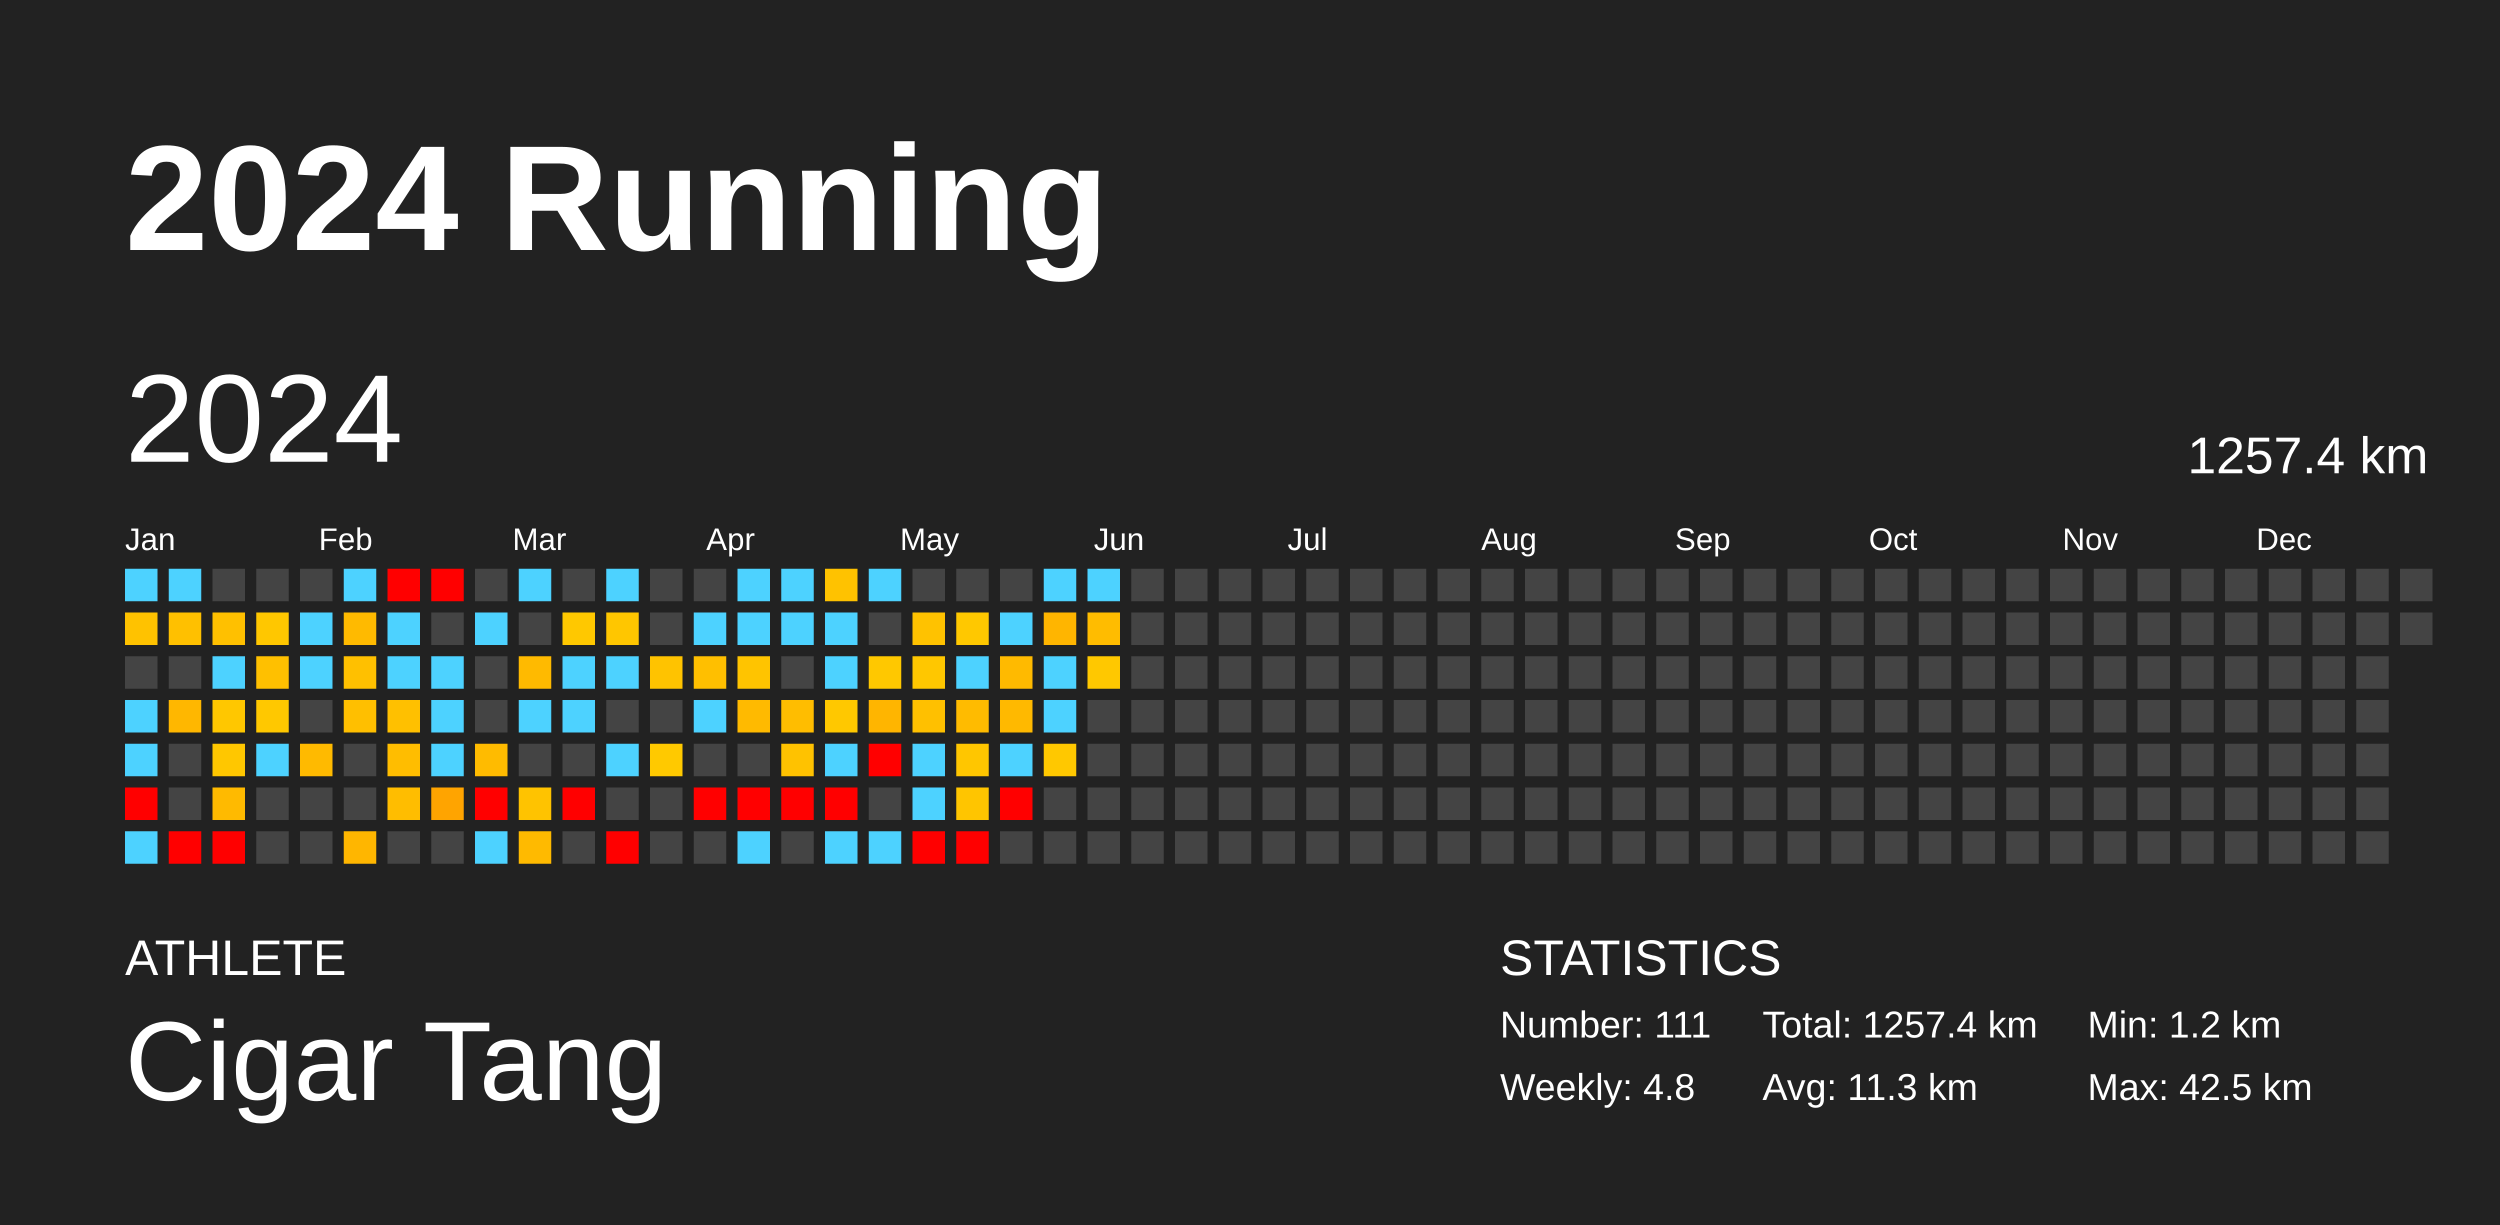
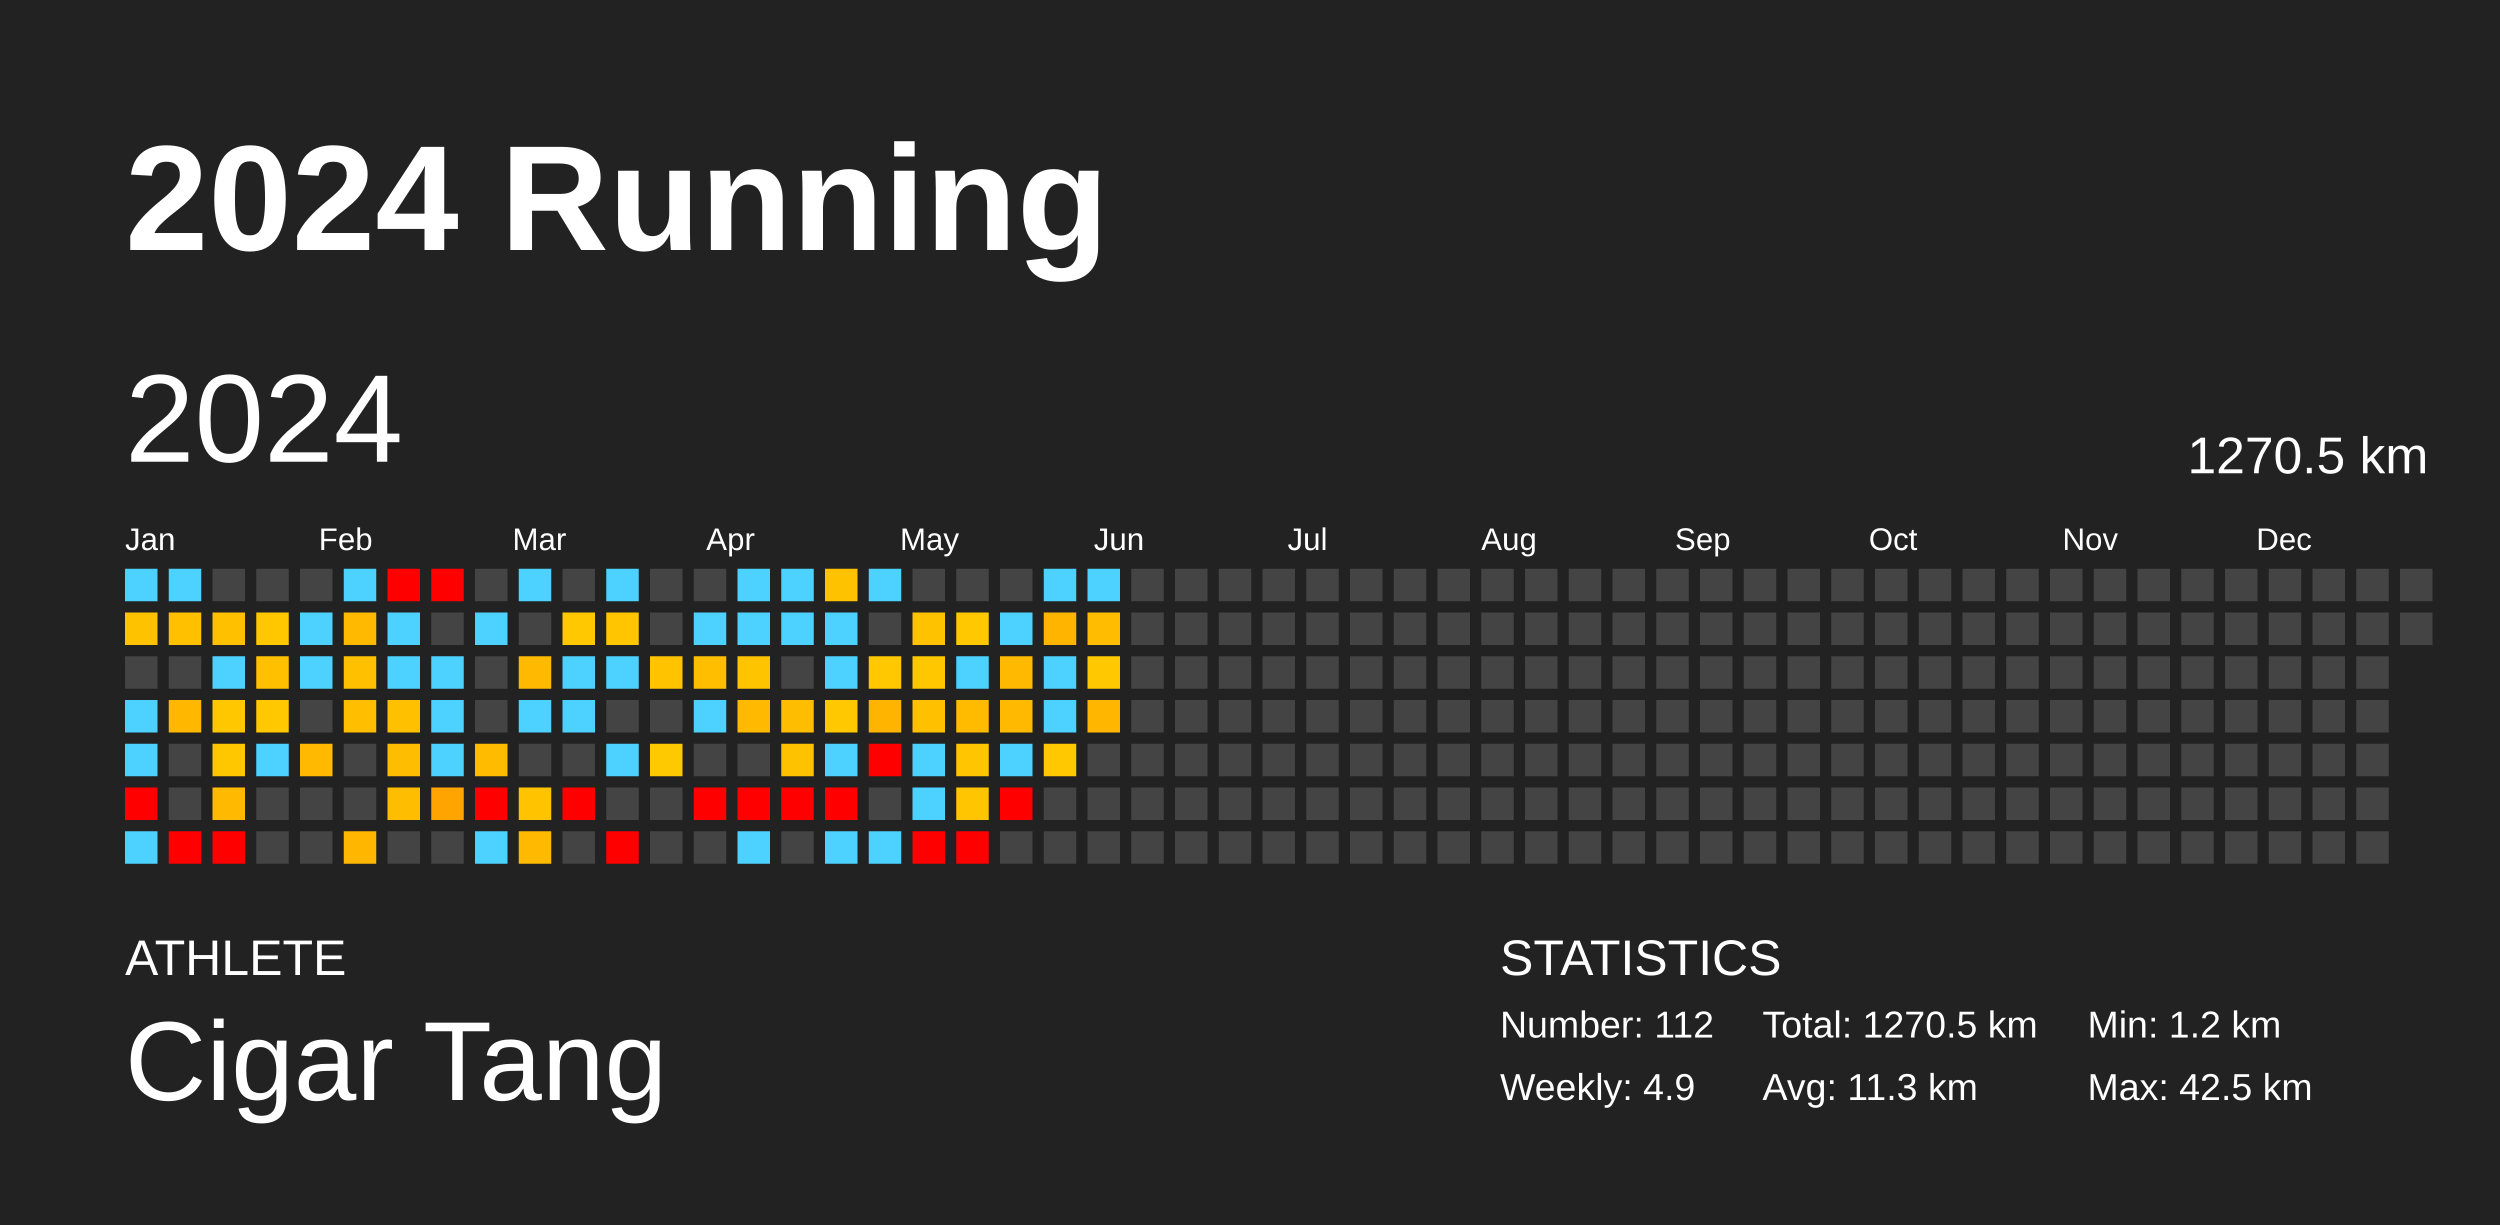
<svg xmlns="http://www.w3.org/2000/svg" baseProfile="full" height="98mm" version="1.1" viewBox="0,0,200,98" width="200mm">
  <defs />
  <rect fill="#222222" height="98" width="200" x="0" y="0" />
  <text fill="#FFFFFF" style="font-size:12px; font-family:Arial; font-weight:bold;" x="10" y="20">2024 Running</text>
  <text fill="#FFFFFF" style="font-size:4px; font-family:Arial" x="10" y="78">ATHLETE</text>
  <text fill="#FFFFFF" style="font-size:9px; font-family:Arial" x="10" y="88">Cigar Tang</text>
  <text fill="#FFFFFF" style="font-size:4px; font-family:Arial" x="120" y="78">STATISTICS</text>
-   <text fill="#FFFFFF" style="font-size:3px; font-family:Arial" x="120" y="83">Number: 111</text>
-   <text fill="#FFFFFF" style="font-size:3px; font-family:Arial" x="120" y="88">Weekly: 4.8</text>
-   <text fill="#FFFFFF" style="font-size:3px; font-family:Arial" x="141" y="83">Total: 1257.4 km</text>
+   <text fill="#FFFFFF" style="font-size:3px; font-family:Arial" x="120" y="83">Number: 112</text>
+   <text fill="#FFFFFF" style="font-size:3px; font-family:Arial" x="120" y="88">Weekly: 4.9</text>
+   <text fill="#FFFFFF" style="font-size:3px; font-family:Arial" x="141" y="83">Total: 1270.5 km</text>
  <text fill="#FFFFFF" style="font-size:3px; font-family:Arial" x="141" y="88">Avg: 11.3 km</text>
  <text fill="#FFFFFF" style="font-size:3px; font-family:Arial" x="167" y="83">Min: 1.2 km</text>
  <text fill="#FFFFFF" style="font-size:3px; font-family:Arial" x="167" y="88">Max: 42.5 km</text>
  <text dominant-baseline="hanging" fill="#FFFFFF" style="font-size:10.0px; font-family:Arial;" x="10" y="30">2024</text>
-   <text dominant-baseline="hanging" fill="#FFFFFF" style="font-size:4.125px; font-family:Arial;" x="175" y="35">1257.4 km</text>
+   <text dominant-baseline="hanging" fill="#FFFFFF" style="font-size:4.125px; font-family:Arial;" x="175" y="35">1270.5 km</text>
  <text fill="#FFFFFF" style="font-size:2.5px; font-family:Arial" x="10.0" y="44">Jan</text>
  <text fill="#FFFFFF" style="font-size:2.5px; font-family:Arial" x="25.5" y="44">Feb</text>
  <text fill="#FFFFFF" style="font-size:2.5px; font-family:Arial" x="41.0" y="44">Mar</text>
  <text fill="#FFFFFF" style="font-size:2.5px; font-family:Arial" x="56.5" y="44">Apr</text>
  <text fill="#FFFFFF" style="font-size:2.5px; font-family:Arial" x="72.0" y="44">May</text>
  <text fill="#FFFFFF" style="font-size:2.5px; font-family:Arial" x="87.5" y="44">Jun</text>
  <text fill="#FFFFFF" style="font-size:2.5px; font-family:Arial" x="103.0" y="44">Jul</text>
  <text fill="#FFFFFF" style="font-size:2.5px; font-family:Arial" x="118.5" y="44">Aug</text>
  <text fill="#FFFFFF" style="font-size:2.5px; font-family:Arial" x="134.0" y="44">Sep</text>
  <text fill="#FFFFFF" style="font-size:2.5px; font-family:Arial" x="149.5" y="44">Oct</text>
  <text fill="#FFFFFF" style="font-size:2.5px; font-family:Arial" x="165.0" y="44">Nov</text>
  <text fill="#FFFFFF" style="font-size:2.5px; font-family:Arial" x="180.5" y="44">Dec</text>
  <rect fill="#4dd2ff" height="2.6" width="2.6" x="10.0" y="45.5" />
  <rect fill="#ffc200" height="2.6" width="2.6" x="10.0" y="49.0" />
  <rect fill="#444444" height="2.6" width="2.6" x="10.0" y="52.5" />
  <rect fill="#4dd2ff" height="2.6" width="2.6" x="10.0" y="56.0" />
  <rect fill="#4dd2ff" height="2.6" width="2.6" x="10.0" y="59.5" />
  <rect fill="red" height="2.6" width="2.6" x="10.0" y="63.0" />
  <rect fill="#4dd2ff" height="2.6" width="2.6" x="10.0" y="66.5" />
  <rect fill="#4dd2ff" height="2.6" width="2.6" x="13.5" y="45.5" />
  <rect fill="#ffc000" height="2.6" width="2.6" x="13.5" y="49.0" />
  <rect fill="#444444" height="2.6" width="2.6" x="13.5" y="52.5" />
  <rect fill="#ffb700" height="2.6" width="2.6" x="13.5" y="56.0" />
  <rect fill="#444444" height="2.6" width="2.6" x="13.5" y="59.5" />
  <rect fill="#444444" height="2.6" width="2.6" x="13.5" y="63.0" />
  <rect fill="red" height="2.6" width="2.6" x="13.5" y="66.5" />
  <rect fill="#444444" height="2.6" width="2.6" x="17.0" y="45.5" />
  <rect fill="#ffc000" height="2.6" width="2.6" x="17.0" y="49.0" />
  <rect fill="#4dd2ff" height="2.6" width="2.6" x="17.0" y="52.5" />
  <rect fill="#ffc700" height="2.6" width="2.6" x="17.0" y="56.0" />
  <rect fill="#ffc700" height="2.6" width="2.6" x="17.0" y="59.5" />
  <rect fill="#ffba00" height="2.6" width="2.6" x="17.0" y="63.0" />
  <rect fill="red" height="2.6" width="2.6" x="17.0" y="66.5" />
  <rect fill="#444444" height="2.6" width="2.6" x="20.5" y="45.5" />
  <rect fill="#ffc700" height="2.6" width="2.6" x="20.5" y="49.0" />
  <rect fill="#ffc000" height="2.6" width="2.6" x="20.5" y="52.5" />
  <rect fill="#ffc800" height="2.6" width="2.6" x="20.5" y="56.0" />
  <rect fill="#4dd2ff" height="2.6" width="2.6" x="20.5" y="59.5" />
  <rect fill="#444444" height="2.6" width="2.6" x="20.5" y="63.0" />
  <rect fill="#444444" height="2.6" width="2.6" x="20.5" y="66.5" />
  <rect fill="#444444" height="2.6" width="2.6" x="24.0" y="45.5" />
  <rect fill="#4dd2ff" height="2.6" width="2.6" x="24.0" y="49.0" />
  <rect fill="#4dd2ff" height="2.6" width="2.6" x="24.0" y="52.5" />
  <rect fill="#444444" height="2.6" width="2.6" x="24.0" y="56.0" />
  <rect fill="#ffba00" height="2.6" width="2.6" x="24.0" y="59.5" />
  <rect fill="#444444" height="2.6" width="2.6" x="24.0" y="63.0" />
  <rect fill="#444444" height="2.6" width="2.6" x="24.0" y="66.5" />
  <rect fill="#4dd2ff" height="2.6" width="2.6" x="27.5" y="45.5" />
  <rect fill="#ffba00" height="2.6" width="2.6" x="27.5" y="49.0" />
  <rect fill="#ffc000" height="2.6" width="2.6" x="27.5" y="52.5" />
  <rect fill="#ffbf00" height="2.6" width="2.6" x="27.5" y="56.0" />
  <rect fill="#444444" height="2.6" width="2.6" x="27.5" y="59.5" />
  <rect fill="#444444" height="2.6" width="2.6" x="27.5" y="63.0" />
  <rect fill="#ffb600" height="2.6" width="2.6" x="27.5" y="66.5" />
  <rect fill="red" height="2.6" width="2.6" x="31.0" y="45.5" />
  <rect fill="#4dd2ff" height="2.6" width="2.6" x="31.0" y="49.0" />
  <rect fill="#4dd2ff" height="2.6" width="2.6" x="31.0" y="52.5" />
  <rect fill="#ffc000" height="2.6" width="2.6" x="31.0" y="56.0" />
  <rect fill="#ffbd00" height="2.6" width="2.6" x="31.0" y="59.5" />
  <rect fill="#ffbd00" height="2.6" width="2.6" x="31.0" y="63.0" />
  <rect fill="#444444" height="2.6" width="2.6" x="31.0" y="66.5" />
  <rect fill="red" height="2.6" width="2.6" x="34.5" y="45.5" />
  <rect fill="#444444" height="2.6" width="2.6" x="34.5" y="49.0" />
  <rect fill="#4dd2ff" height="2.6" width="2.6" x="34.5" y="52.5" />
  <rect fill="#4dd2ff" height="2.6" width="2.6" x="34.5" y="56.0" />
  <rect fill="#4dd2ff" height="2.6" width="2.6" x="34.5" y="59.5" />
  <rect fill="#ffa400" height="2.6" width="2.6" x="34.5" y="63.0" />
  <rect fill="#444444" height="2.6" width="2.6" x="34.5" y="66.5" />
  <rect fill="#444444" height="2.6" width="2.6" x="38.0" y="45.5" />
  <rect fill="#4dd2ff" height="2.6" width="2.6" x="38.0" y="49.0" />
  <rect fill="#444444" height="2.6" width="2.6" x="38.0" y="52.5" />
  <rect fill="#444444" height="2.6" width="2.6" x="38.0" y="56.0" />
  <rect fill="#ffbb00" height="2.6" width="2.6" x="38.0" y="59.5" />
  <rect fill="red" height="2.6" width="2.6" x="38.0" y="63.0" />
  <rect fill="#4dd2ff" height="2.6" width="2.6" x="38.0" y="66.5" />
  <rect fill="#4dd2ff" height="2.6" width="2.6" x="41.5" y="45.5" />
  <rect fill="#444444" height="2.6" width="2.6" x="41.5" y="49.0" />
  <rect fill="#ffba00" height="2.6" width="2.6" x="41.5" y="52.5" />
  <rect fill="#4dd2ff" height="2.6" width="2.6" x="41.5" y="56.0" />
  <rect fill="#444444" height="2.6" width="2.6" x="41.5" y="59.5" />
  <rect fill="#ffc300" height="2.6" width="2.6" x="41.5" y="63.0" />
  <rect fill="#ffba00" height="2.6" width="2.6" x="41.5" y="66.5" />
  <rect fill="#444444" height="2.6" width="2.6" x="45.0" y="45.5" />
  <rect fill="#ffc800" height="2.6" width="2.6" x="45.0" y="49.0" />
  <rect fill="#4dd2ff" height="2.6" width="2.6" x="45.0" y="52.5" />
  <rect fill="#4dd2ff" height="2.6" width="2.6" x="45.0" y="56.0" />
  <rect fill="#444444" height="2.6" width="2.6" x="45.0" y="59.5" />
  <rect fill="red" height="2.6" width="2.6" x="45.0" y="63.0" />
  <rect fill="#444444" height="2.6" width="2.6" x="45.0" y="66.5" />
  <rect fill="#4dd2ff" height="2.6" width="2.6" x="48.5" y="45.5" />
  <rect fill="#ffc600" height="2.6" width="2.6" x="48.5" y="49.0" />
  <rect fill="#4dd2ff" height="2.6" width="2.6" x="48.5" y="52.5" />
  <rect fill="#444444" height="2.6" width="2.6" x="48.5" y="56.0" />
  <rect fill="#4dd2ff" height="2.6" width="2.6" x="48.5" y="59.5" />
  <rect fill="#444444" height="2.6" width="2.6" x="48.5" y="63.0" />
  <rect fill="red" height="2.6" width="2.6" x="48.5" y="66.5" />
  <rect fill="#444444" height="2.6" width="2.6" x="52.0" y="45.5" />
  <rect fill="#444444" height="2.6" width="2.6" x="52.0" y="49.0" />
  <rect fill="#ffc300" height="2.6" width="2.6" x="52.0" y="52.5" />
  <rect fill="#444444" height="2.6" width="2.6" x="52.0" y="56.0" />
  <rect fill="#ffc900" height="2.6" width="2.6" x="52.0" y="59.5" />
  <rect fill="#444444" height="2.6" width="2.6" x="52.0" y="63.0" />
  <rect fill="#444444" height="2.6" width="2.6" x="52.0" y="66.5" />
  <rect fill="#444444" height="2.6" width="2.6" x="55.5" y="45.5" />
  <rect fill="#4dd2ff" height="2.6" width="2.6" x="55.5" y="49.0" />
  <rect fill="#ffbf00" height="2.6" width="2.6" x="55.5" y="52.5" />
  <rect fill="#4dd2ff" height="2.6" width="2.6" x="55.5" y="56.0" />
  <rect fill="#444444" height="2.6" width="2.6" x="55.5" y="59.5" />
  <rect fill="red" height="2.6" width="2.6" x="55.5" y="63.0" />
  <rect fill="#444444" height="2.6" width="2.6" x="55.5" y="66.5" />
  <rect fill="#4dd2ff" height="2.6" width="2.6" x="59.0" y="45.5" />
  <rect fill="#4dd2ff" height="2.6" width="2.6" x="59.0" y="49.0" />
  <rect fill="#ffc400" height="2.6" width="2.6" x="59.0" y="52.5" />
  <rect fill="#ffba00" height="2.6" width="2.6" x="59.0" y="56.0" />
  <rect fill="#444444" height="2.6" width="2.6" x="59.0" y="59.5" />
  <rect fill="red" height="2.6" width="2.6" x="59.0" y="63.0" />
  <rect fill="#4dd2ff" height="2.6" width="2.6" x="59.0" y="66.5" />
  <rect fill="#4dd2ff" height="2.6" width="2.6" x="62.5" y="45.5" />
  <rect fill="#4dd2ff" height="2.6" width="2.6" x="62.5" y="49.0" />
  <rect fill="#444444" height="2.6" width="2.6" x="62.5" y="52.5" />
  <rect fill="#ffbd00" height="2.6" width="2.6" x="62.5" y="56.0" />
  <rect fill="#ffc200" height="2.6" width="2.6" x="62.5" y="59.5" />
  <rect fill="red" height="2.6" width="2.6" x="62.5" y="63.0" />
  <rect fill="#444444" height="2.6" width="2.6" x="62.5" y="66.5" />
  <rect fill="#ffc200" height="2.6" width="2.6" x="66.0" y="45.5" />
  <rect fill="#4dd2ff" height="2.6" width="2.6" x="66.0" y="49.0" />
  <rect fill="#4dd2ff" height="2.6" width="2.6" x="66.0" y="52.5" />
  <rect fill="#ffc800" height="2.6" width="2.6" x="66.0" y="56.0" />
  <rect fill="#4dd2ff" height="2.6" width="2.6" x="66.0" y="59.5" />
  <rect fill="red" height="2.6" width="2.6" x="66.0" y="63.0" />
  <rect fill="#4dd2ff" height="2.6" width="2.6" x="66.0" y="66.5" />
  <rect fill="#4dd2ff" height="2.6" width="2.6" x="69.5" y="45.5" />
  <rect fill="#444444" height="2.6" width="2.6" x="69.5" y="49.0" />
  <rect fill="#ffc800" height="2.6" width="2.6" x="69.5" y="52.5" />
  <rect fill="#ffb500" height="2.6" width="2.6" x="69.5" y="56.0" />
  <rect fill="red" height="2.6" width="2.6" x="69.5" y="59.5" />
  <rect fill="#444444" height="2.6" width="2.6" x="69.5" y="63.0" />
  <rect fill="#4dd2ff" height="2.6" width="2.6" x="69.5" y="66.5" />
  <rect fill="#444444" height="2.6" width="2.6" x="73.0" y="45.5" />
  <rect fill="#ffc200" height="2.6" width="2.6" x="73.0" y="49.0" />
  <rect fill="#ffc700" height="2.6" width="2.6" x="73.0" y="52.5" />
  <rect fill="#ffc000" height="2.6" width="2.6" x="73.0" y="56.0" />
  <rect fill="#4dd2ff" height="2.6" width="2.6" x="73.0" y="59.5" />
  <rect fill="#4dd2ff" height="2.6" width="2.6" x="73.0" y="63.0" />
  <rect fill="red" height="2.6" width="2.6" x="73.0" y="66.5" />
  <rect fill="#444444" height="2.6" width="2.6" x="76.5" y="45.5" />
  <rect fill="#ffc800" height="2.6" width="2.6" x="76.5" y="49.0" />
  <rect fill="#4dd2ff" height="2.6" width="2.6" x="76.5" y="52.5" />
  <rect fill="#ffbb00" height="2.6" width="2.6" x="76.5" y="56.0" />
  <rect fill="#ffc600" height="2.6" width="2.6" x="76.5" y="59.5" />
  <rect fill="#ffc500" height="2.6" width="2.6" x="76.5" y="63.0" />
  <rect fill="red" height="2.6" width="2.6" x="76.5" y="66.5" />
  <rect fill="#444444" height="2.6" width="2.6" x="80.0" y="45.5" />
  <rect fill="#4dd2ff" height="2.6" width="2.6" x="80.0" y="49.0" />
  <rect fill="#ffba00" height="2.6" width="2.6" x="80.0" y="52.5" />
  <rect fill="#ffb900" height="2.6" width="2.6" x="80.0" y="56.0" />
  <rect fill="#4dd2ff" height="2.6" width="2.6" x="80.0" y="59.5" />
  <rect fill="red" height="2.6" width="2.6" x="80.0" y="63.0" />
  <rect fill="#444444" height="2.6" width="2.6" x="80.0" y="66.5" />
  <rect fill="#4dd2ff" height="2.6" width="2.6" x="83.5" y="45.5" />
  <rect fill="#ffb500" height="2.6" width="2.6" x="83.5" y="49.0" />
  <rect fill="#4dd2ff" height="2.6" width="2.6" x="83.5" y="52.5" />
  <rect fill="#4dd2ff" height="2.6" width="2.6" x="83.5" y="56.0" />
  <rect fill="#ffc800" height="2.6" width="2.6" x="83.5" y="59.5" />
  <rect fill="#444444" height="2.6" width="2.6" x="83.5" y="63.0" />
  <rect fill="#444444" height="2.6" width="2.6" x="83.5" y="66.5" />
  <rect fill="#4dd2ff" height="2.6" width="2.6" x="87.0" y="45.5" />
  <rect fill="#ffbc00" height="2.6" width="2.6" x="87.0" y="49.0" />
  <rect fill="#ffc800" height="2.6" width="2.6" x="87.0" y="52.5" />
-   <rect fill="#444444" height="2.6" width="2.6" x="87.0" y="56.0" />
+   <rect fill="#ffb600" height="2.6" width="2.6" x="87.0" y="56.0" />
  <rect fill="#444444" height="2.6" width="2.6" x="87.0" y="59.5" />
  <rect fill="#444444" height="2.6" width="2.6" x="87.0" y="63.0" />
  <rect fill="#444444" height="2.6" width="2.6" x="87.0" y="66.5" />
  <rect fill="#444444" height="2.6" width="2.6" x="90.5" y="45.5" />
  <rect fill="#444444" height="2.6" width="2.6" x="90.5" y="49.0" />
  <rect fill="#444444" height="2.6" width="2.6" x="90.5" y="52.5" />
  <rect fill="#444444" height="2.6" width="2.6" x="90.5" y="56.0" />
  <rect fill="#444444" height="2.6" width="2.6" x="90.5" y="59.5" />
  <rect fill="#444444" height="2.6" width="2.6" x="90.5" y="63.0" />
  <rect fill="#444444" height="2.6" width="2.6" x="90.5" y="66.5" />
  <rect fill="#444444" height="2.6" width="2.6" x="94.0" y="45.5" />
  <rect fill="#444444" height="2.6" width="2.6" x="94.0" y="49.0" />
  <rect fill="#444444" height="2.6" width="2.6" x="94.0" y="52.5" />
  <rect fill="#444444" height="2.6" width="2.6" x="94.0" y="56.0" />
  <rect fill="#444444" height="2.6" width="2.6" x="94.0" y="59.5" />
  <rect fill="#444444" height="2.6" width="2.6" x="94.0" y="63.0" />
  <rect fill="#444444" height="2.6" width="2.6" x="94.0" y="66.5" />
  <rect fill="#444444" height="2.6" width="2.6" x="97.5" y="45.5" />
  <rect fill="#444444" height="2.6" width="2.6" x="97.5" y="49.0" />
  <rect fill="#444444" height="2.6" width="2.6" x="97.5" y="52.5" />
  <rect fill="#444444" height="2.6" width="2.6" x="97.5" y="56.0" />
  <rect fill="#444444" height="2.6" width="2.6" x="97.5" y="59.5" />
  <rect fill="#444444" height="2.6" width="2.6" x="97.5" y="63.0" />
  <rect fill="#444444" height="2.6" width="2.6" x="97.5" y="66.5" />
  <rect fill="#444444" height="2.6" width="2.6" x="101.0" y="45.5" />
  <rect fill="#444444" height="2.6" width="2.6" x="101.0" y="49.0" />
  <rect fill="#444444" height="2.6" width="2.6" x="101.0" y="52.5" />
  <rect fill="#444444" height="2.6" width="2.6" x="101.0" y="56.0" />
  <rect fill="#444444" height="2.6" width="2.6" x="101.0" y="59.5" />
  <rect fill="#444444" height="2.6" width="2.6" x="101.0" y="63.0" />
  <rect fill="#444444" height="2.6" width="2.6" x="101.0" y="66.5" />
  <rect fill="#444444" height="2.6" width="2.6" x="104.5" y="45.5" />
  <rect fill="#444444" height="2.6" width="2.6" x="104.5" y="49.0" />
  <rect fill="#444444" height="2.6" width="2.6" x="104.5" y="52.5" />
  <rect fill="#444444" height="2.6" width="2.6" x="104.5" y="56.0" />
  <rect fill="#444444" height="2.6" width="2.6" x="104.5" y="59.5" />
  <rect fill="#444444" height="2.6" width="2.6" x="104.5" y="63.0" />
  <rect fill="#444444" height="2.6" width="2.6" x="104.5" y="66.5" />
  <rect fill="#444444" height="2.6" width="2.6" x="108.0" y="45.5" />
  <rect fill="#444444" height="2.6" width="2.6" x="108.0" y="49.0" />
  <rect fill="#444444" height="2.6" width="2.6" x="108.0" y="52.5" />
  <rect fill="#444444" height="2.6" width="2.6" x="108.0" y="56.0" />
  <rect fill="#444444" height="2.6" width="2.6" x="108.0" y="59.5" />
  <rect fill="#444444" height="2.6" width="2.6" x="108.0" y="63.0" />
  <rect fill="#444444" height="2.6" width="2.6" x="108.0" y="66.5" />
  <rect fill="#444444" height="2.6" width="2.6" x="111.5" y="45.5" />
  <rect fill="#444444" height="2.6" width="2.6" x="111.5" y="49.0" />
  <rect fill="#444444" height="2.6" width="2.6" x="111.5" y="52.5" />
  <rect fill="#444444" height="2.6" width="2.6" x="111.5" y="56.0" />
  <rect fill="#444444" height="2.6" width="2.6" x="111.5" y="59.5" />
  <rect fill="#444444" height="2.6" width="2.6" x="111.5" y="63.0" />
  <rect fill="#444444" height="2.6" width="2.6" x="111.5" y="66.5" />
  <rect fill="#444444" height="2.6" width="2.6" x="115.0" y="45.5" />
  <rect fill="#444444" height="2.6" width="2.6" x="115.0" y="49.0" />
  <rect fill="#444444" height="2.6" width="2.6" x="115.0" y="52.5" />
  <rect fill="#444444" height="2.6" width="2.6" x="115.0" y="56.0" />
  <rect fill="#444444" height="2.6" width="2.6" x="115.0" y="59.5" />
  <rect fill="#444444" height="2.6" width="2.6" x="115.0" y="63.0" />
  <rect fill="#444444" height="2.6" width="2.6" x="115.0" y="66.5" />
  <rect fill="#444444" height="2.6" width="2.6" x="118.5" y="45.5" />
  <rect fill="#444444" height="2.6" width="2.6" x="118.5" y="49.0" />
  <rect fill="#444444" height="2.6" width="2.6" x="118.5" y="52.5" />
  <rect fill="#444444" height="2.6" width="2.6" x="118.5" y="56.0" />
  <rect fill="#444444" height="2.6" width="2.6" x="118.5" y="59.5" />
  <rect fill="#444444" height="2.6" width="2.6" x="118.5" y="63.0" />
  <rect fill="#444444" height="2.6" width="2.6" x="118.5" y="66.5" />
  <rect fill="#444444" height="2.6" width="2.6" x="122.0" y="45.5" />
  <rect fill="#444444" height="2.6" width="2.6" x="122.0" y="49.0" />
  <rect fill="#444444" height="2.6" width="2.6" x="122.0" y="52.5" />
  <rect fill="#444444" height="2.6" width="2.6" x="122.0" y="56.0" />
  <rect fill="#444444" height="2.6" width="2.6" x="122.0" y="59.5" />
  <rect fill="#444444" height="2.6" width="2.6" x="122.0" y="63.0" />
  <rect fill="#444444" height="2.6" width="2.6" x="122.0" y="66.5" />
  <rect fill="#444444" height="2.6" width="2.6" x="125.5" y="45.5" />
  <rect fill="#444444" height="2.6" width="2.6" x="125.5" y="49.0" />
  <rect fill="#444444" height="2.6" width="2.6" x="125.5" y="52.5" />
  <rect fill="#444444" height="2.6" width="2.6" x="125.5" y="56.0" />
  <rect fill="#444444" height="2.6" width="2.6" x="125.5" y="59.5" />
  <rect fill="#444444" height="2.6" width="2.6" x="125.5" y="63.0" />
  <rect fill="#444444" height="2.6" width="2.6" x="125.5" y="66.5" />
  <rect fill="#444444" height="2.6" width="2.6" x="129.0" y="45.5" />
  <rect fill="#444444" height="2.6" width="2.6" x="129.0" y="49.0" />
  <rect fill="#444444" height="2.6" width="2.6" x="129.0" y="52.5" />
  <rect fill="#444444" height="2.6" width="2.6" x="129.0" y="56.0" />
  <rect fill="#444444" height="2.6" width="2.6" x="129.0" y="59.5" />
  <rect fill="#444444" height="2.6" width="2.6" x="129.0" y="63.0" />
  <rect fill="#444444" height="2.6" width="2.6" x="129.0" y="66.5" />
  <rect fill="#444444" height="2.6" width="2.6" x="132.5" y="45.5" />
  <rect fill="#444444" height="2.6" width="2.6" x="132.5" y="49.0" />
  <rect fill="#444444" height="2.6" width="2.6" x="132.5" y="52.5" />
  <rect fill="#444444" height="2.6" width="2.6" x="132.5" y="56.0" />
  <rect fill="#444444" height="2.6" width="2.6" x="132.5" y="59.5" />
  <rect fill="#444444" height="2.6" width="2.6" x="132.5" y="63.0" />
  <rect fill="#444444" height="2.6" width="2.6" x="132.5" y="66.5" />
  <rect fill="#444444" height="2.6" width="2.6" x="136.0" y="45.5" />
  <rect fill="#444444" height="2.6" width="2.6" x="136.0" y="49.0" />
  <rect fill="#444444" height="2.6" width="2.6" x="136.0" y="52.5" />
  <rect fill="#444444" height="2.6" width="2.6" x="136.0" y="56.0" />
  <rect fill="#444444" height="2.6" width="2.6" x="136.0" y="59.5" />
  <rect fill="#444444" height="2.6" width="2.6" x="136.0" y="63.0" />
  <rect fill="#444444" height="2.6" width="2.6" x="136.0" y="66.5" />
  <rect fill="#444444" height="2.6" width="2.6" x="139.5" y="45.5" />
  <rect fill="#444444" height="2.6" width="2.6" x="139.5" y="49.0" />
  <rect fill="#444444" height="2.6" width="2.6" x="139.5" y="52.5" />
  <rect fill="#444444" height="2.6" width="2.6" x="139.5" y="56.0" />
  <rect fill="#444444" height="2.6" width="2.6" x="139.5" y="59.5" />
  <rect fill="#444444" height="2.6" width="2.6" x="139.5" y="63.0" />
  <rect fill="#444444" height="2.6" width="2.6" x="139.5" y="66.5" />
  <rect fill="#444444" height="2.6" width="2.6" x="143.0" y="45.5" />
  <rect fill="#444444" height="2.6" width="2.6" x="143.0" y="49.0" />
  <rect fill="#444444" height="2.6" width="2.6" x="143.0" y="52.5" />
  <rect fill="#444444" height="2.6" width="2.6" x="143.0" y="56.0" />
  <rect fill="#444444" height="2.6" width="2.6" x="143.0" y="59.5" />
  <rect fill="#444444" height="2.6" width="2.6" x="143.0" y="63.0" />
  <rect fill="#444444" height="2.6" width="2.6" x="143.0" y="66.5" />
  <rect fill="#444444" height="2.6" width="2.6" x="146.5" y="45.5" />
  <rect fill="#444444" height="2.6" width="2.6" x="146.5" y="49.0" />
  <rect fill="#444444" height="2.6" width="2.6" x="146.5" y="52.5" />
  <rect fill="#444444" height="2.6" width="2.6" x="146.5" y="56.0" />
  <rect fill="#444444" height="2.6" width="2.6" x="146.5" y="59.5" />
  <rect fill="#444444" height="2.6" width="2.6" x="146.5" y="63.0" />
  <rect fill="#444444" height="2.6" width="2.6" x="146.5" y="66.5" />
  <rect fill="#444444" height="2.6" width="2.6" x="150.0" y="45.5" />
  <rect fill="#444444" height="2.6" width="2.6" x="150.0" y="49.0" />
  <rect fill="#444444" height="2.6" width="2.6" x="150.0" y="52.5" />
  <rect fill="#444444" height="2.6" width="2.6" x="150.0" y="56.0" />
  <rect fill="#444444" height="2.6" width="2.6" x="150.0" y="59.5" />
  <rect fill="#444444" height="2.6" width="2.6" x="150.0" y="63.0" />
  <rect fill="#444444" height="2.6" width="2.6" x="150.0" y="66.5" />
  <rect fill="#444444" height="2.6" width="2.6" x="153.5" y="45.5" />
  <rect fill="#444444" height="2.6" width="2.6" x="153.5" y="49.0" />
  <rect fill="#444444" height="2.6" width="2.6" x="153.5" y="52.5" />
  <rect fill="#444444" height="2.6" width="2.6" x="153.5" y="56.0" />
  <rect fill="#444444" height="2.6" width="2.6" x="153.5" y="59.5" />
  <rect fill="#444444" height="2.6" width="2.6" x="153.5" y="63.0" />
  <rect fill="#444444" height="2.6" width="2.6" x="153.5" y="66.5" />
  <rect fill="#444444" height="2.6" width="2.6" x="157.0" y="45.5" />
  <rect fill="#444444" height="2.6" width="2.6" x="157.0" y="49.0" />
  <rect fill="#444444" height="2.6" width="2.6" x="157.0" y="52.5" />
  <rect fill="#444444" height="2.6" width="2.6" x="157.0" y="56.0" />
  <rect fill="#444444" height="2.6" width="2.6" x="157.0" y="59.5" />
  <rect fill="#444444" height="2.6" width="2.6" x="157.0" y="63.0" />
  <rect fill="#444444" height="2.6" width="2.6" x="157.0" y="66.5" />
  <rect fill="#444444" height="2.6" width="2.6" x="160.5" y="45.5" />
  <rect fill="#444444" height="2.6" width="2.6" x="160.5" y="49.0" />
  <rect fill="#444444" height="2.6" width="2.6" x="160.5" y="52.5" />
  <rect fill="#444444" height="2.6" width="2.6" x="160.5" y="56.0" />
  <rect fill="#444444" height="2.6" width="2.6" x="160.5" y="59.5" />
  <rect fill="#444444" height="2.6" width="2.6" x="160.5" y="63.0" />
  <rect fill="#444444" height="2.6" width="2.6" x="160.5" y="66.5" />
  <rect fill="#444444" height="2.6" width="2.6" x="164.0" y="45.5" />
  <rect fill="#444444" height="2.6" width="2.6" x="164.0" y="49.0" />
  <rect fill="#444444" height="2.6" width="2.6" x="164.0" y="52.5" />
  <rect fill="#444444" height="2.6" width="2.6" x="164.0" y="56.0" />
  <rect fill="#444444" height="2.6" width="2.6" x="164.0" y="59.5" />
  <rect fill="#444444" height="2.6" width="2.6" x="164.0" y="63.0" />
  <rect fill="#444444" height="2.6" width="2.6" x="164.0" y="66.5" />
  <rect fill="#444444" height="2.6" width="2.6" x="167.5" y="45.5" />
  <rect fill="#444444" height="2.6" width="2.6" x="167.5" y="49.0" />
  <rect fill="#444444" height="2.6" width="2.6" x="167.5" y="52.5" />
  <rect fill="#444444" height="2.6" width="2.6" x="167.5" y="56.0" />
  <rect fill="#444444" height="2.6" width="2.6" x="167.5" y="59.5" />
  <rect fill="#444444" height="2.6" width="2.6" x="167.5" y="63.0" />
  <rect fill="#444444" height="2.6" width="2.6" x="167.5" y="66.5" />
  <rect fill="#444444" height="2.6" width="2.6" x="171.0" y="45.5" />
  <rect fill="#444444" height="2.6" width="2.6" x="171.0" y="49.0" />
  <rect fill="#444444" height="2.6" width="2.6" x="171.0" y="52.5" />
  <rect fill="#444444" height="2.6" width="2.6" x="171.0" y="56.0" />
  <rect fill="#444444" height="2.6" width="2.6" x="171.0" y="59.5" />
  <rect fill="#444444" height="2.6" width="2.6" x="171.0" y="63.0" />
  <rect fill="#444444" height="2.6" width="2.6" x="171.0" y="66.5" />
  <rect fill="#444444" height="2.6" width="2.6" x="174.5" y="45.5" />
  <rect fill="#444444" height="2.6" width="2.6" x="174.5" y="49.0" />
  <rect fill="#444444" height="2.6" width="2.6" x="174.5" y="52.5" />
  <rect fill="#444444" height="2.6" width="2.6" x="174.5" y="56.0" />
  <rect fill="#444444" height="2.6" width="2.6" x="174.5" y="59.5" />
  <rect fill="#444444" height="2.6" width="2.6" x="174.5" y="63.0" />
  <rect fill="#444444" height="2.6" width="2.6" x="174.5" y="66.5" />
  <rect fill="#444444" height="2.6" width="2.6" x="178.0" y="45.5" />
  <rect fill="#444444" height="2.6" width="2.6" x="178.0" y="49.0" />
  <rect fill="#444444" height="2.6" width="2.6" x="178.0" y="52.5" />
  <rect fill="#444444" height="2.6" width="2.6" x="178.0" y="56.0" />
  <rect fill="#444444" height="2.6" width="2.6" x="178.0" y="59.5" />
  <rect fill="#444444" height="2.6" width="2.6" x="178.0" y="63.0" />
  <rect fill="#444444" height="2.6" width="2.6" x="178.0" y="66.5" />
  <rect fill="#444444" height="2.6" width="2.6" x="181.5" y="45.5" />
  <rect fill="#444444" height="2.6" width="2.6" x="181.5" y="49.0" />
  <rect fill="#444444" height="2.6" width="2.6" x="181.5" y="52.5" />
  <rect fill="#444444" height="2.6" width="2.6" x="181.5" y="56.0" />
  <rect fill="#444444" height="2.6" width="2.6" x="181.5" y="59.5" />
  <rect fill="#444444" height="2.6" width="2.6" x="181.5" y="63.0" />
  <rect fill="#444444" height="2.6" width="2.6" x="181.5" y="66.5" />
  <rect fill="#444444" height="2.6" width="2.6" x="185.0" y="45.5" />
  <rect fill="#444444" height="2.6" width="2.6" x="185.0" y="49.0" />
  <rect fill="#444444" height="2.6" width="2.6" x="185.0" y="52.5" />
  <rect fill="#444444" height="2.6" width="2.6" x="185.0" y="56.0" />
  <rect fill="#444444" height="2.6" width="2.6" x="185.0" y="59.5" />
  <rect fill="#444444" height="2.6" width="2.6" x="185.0" y="63.0" />
  <rect fill="#444444" height="2.6" width="2.6" x="185.0" y="66.5" />
  <rect fill="#444444" height="2.6" width="2.6" x="188.5" y="45.5" />
  <rect fill="#444444" height="2.6" width="2.6" x="188.5" y="49.0" />
  <rect fill="#444444" height="2.6" width="2.6" x="188.5" y="52.5" />
  <rect fill="#444444" height="2.6" width="2.6" x="188.5" y="56.0" />
  <rect fill="#444444" height="2.6" width="2.6" x="188.5" y="59.5" />
  <rect fill="#444444" height="2.6" width="2.6" x="188.5" y="63.0" />
  <rect fill="#444444" height="2.6" width="2.6" x="188.5" y="66.5" />
  <rect fill="#444444" height="2.6" width="2.6" x="192.0" y="45.5" />
  <rect fill="#444444" height="2.6" width="2.6" x="192.0" y="49.0" />
</svg>
